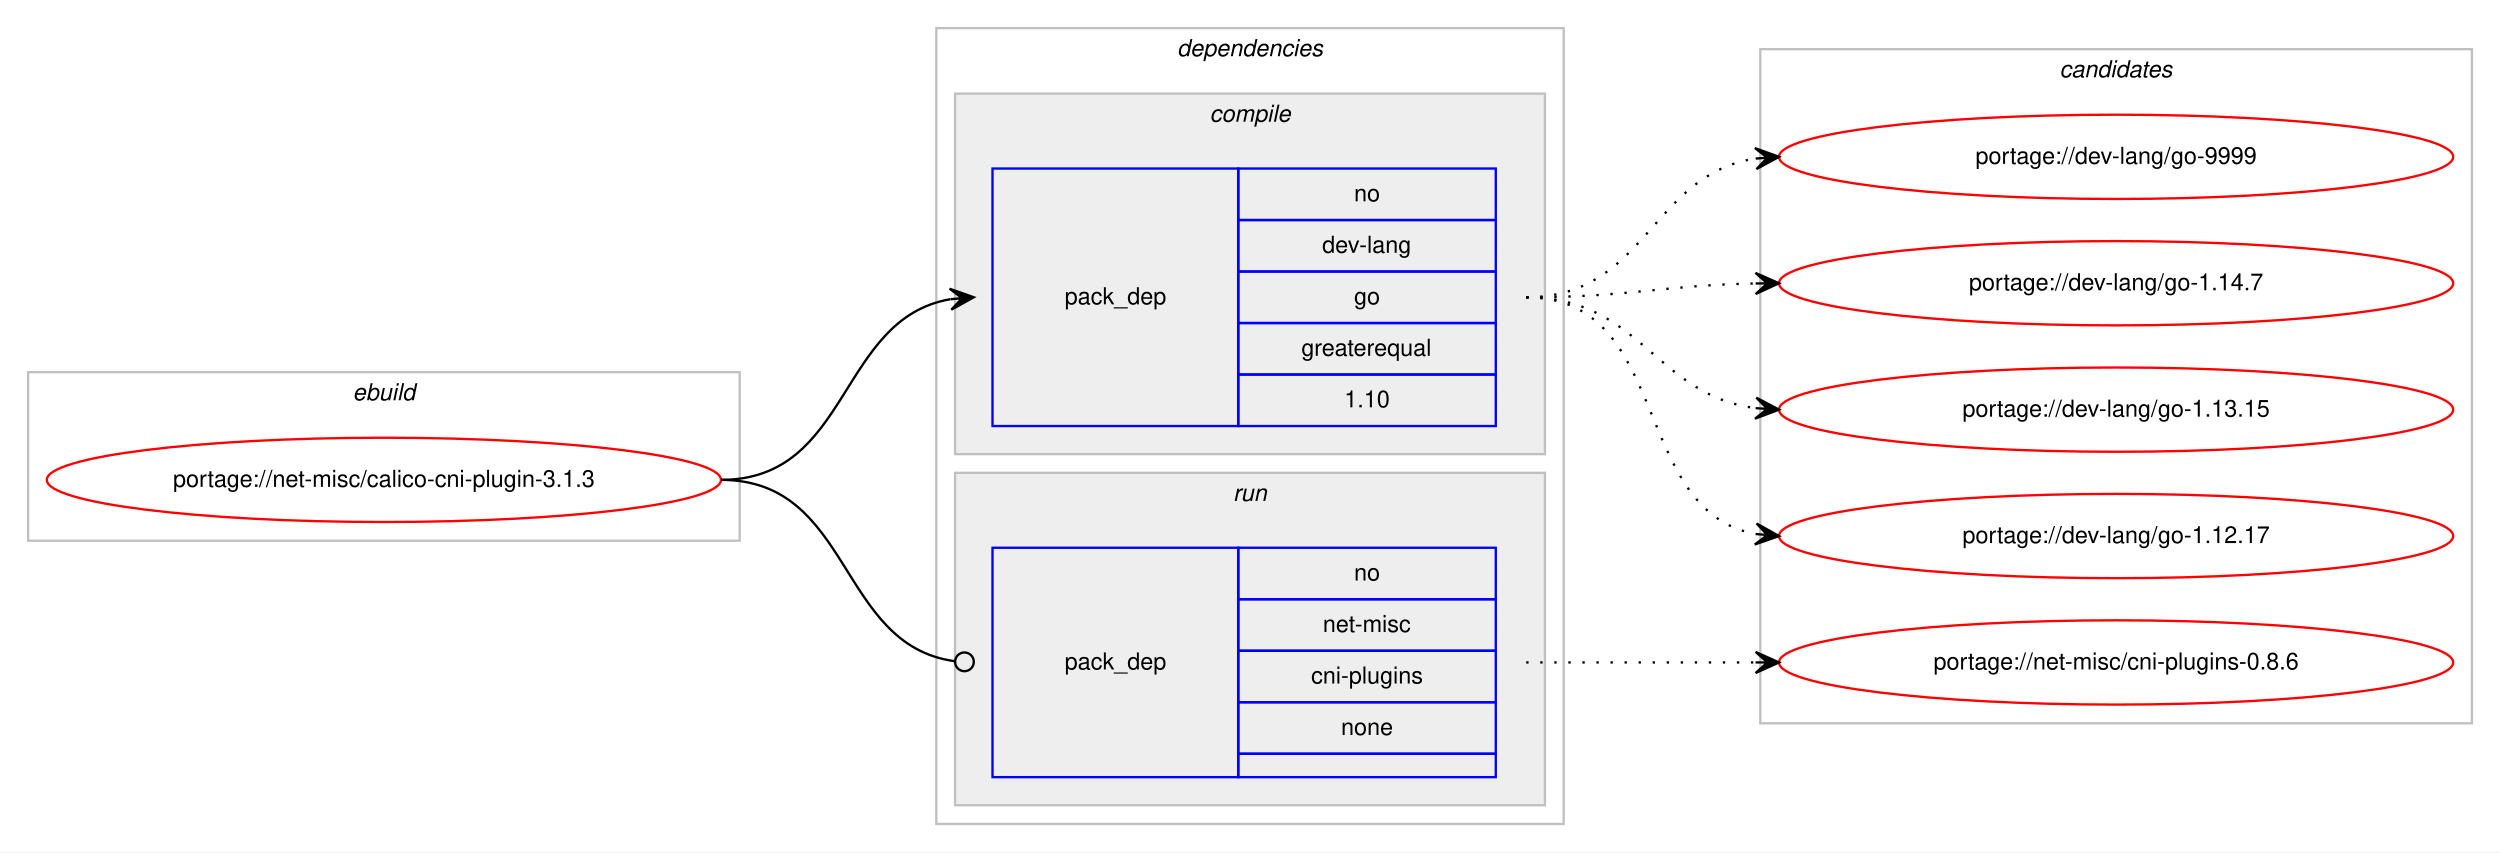
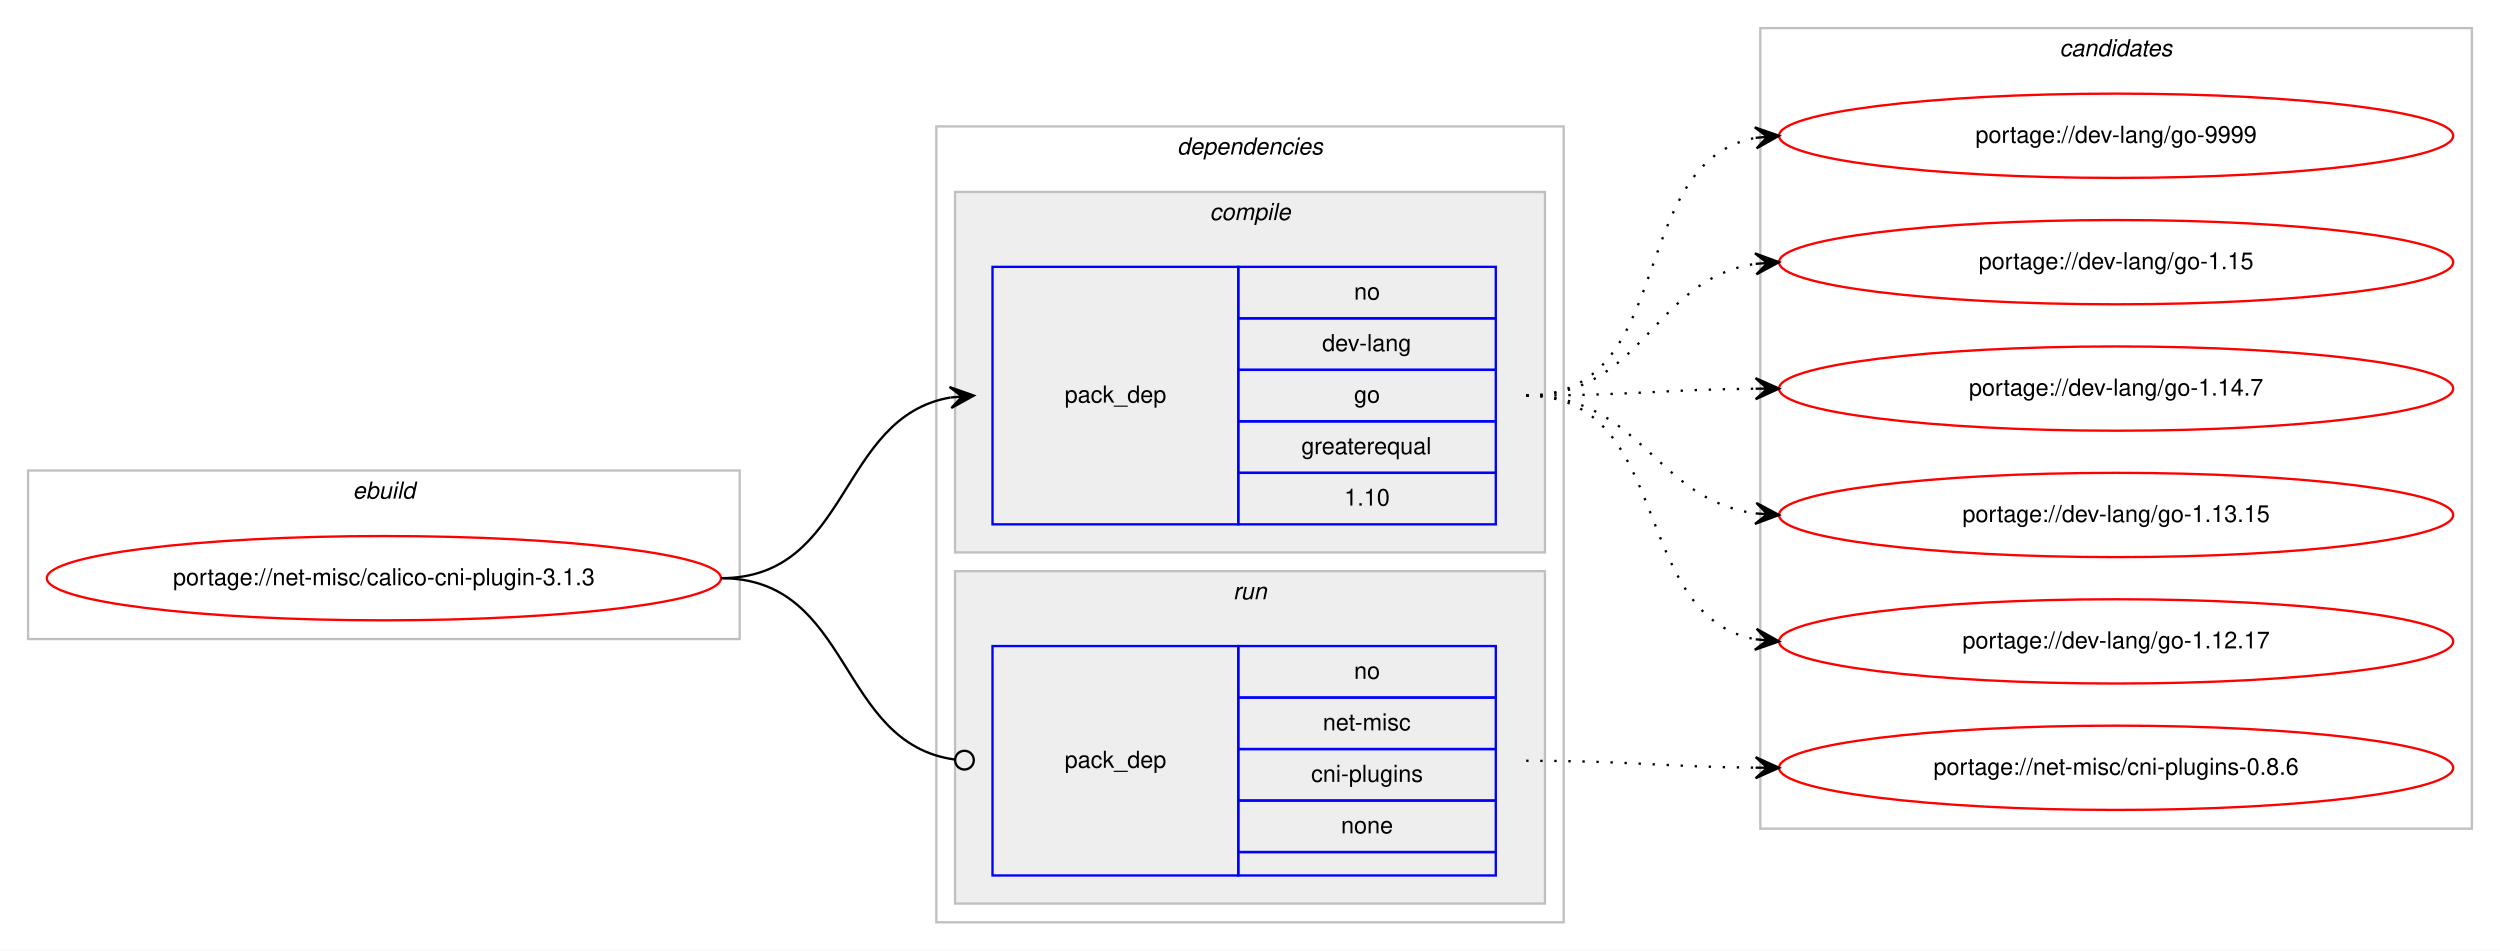
- <svg xmlns="http://www.w3.org/2000/svg" xmlns:xlink="http://www.w3.org/1999/xlink" width="1068pt" height="364pt" viewBox="0.00 0.00 1068.00 364.00">
-   <g id="graph0" class="graph" transform="scale(1 1) rotate(0) translate(4 360)">
-     <polygon fill="#ffffff" stroke="transparent" points="-4,4 -4,-360 1064,-360 1064,4 -4,4" />
+ <svg xmlns="http://www.w3.org/2000/svg" xmlns:xlink="http://www.w3.org/1999/xlink" width="1068pt" height="406pt" viewBox="0.00 0.00 1068.00 406.00">
+   <g id="graph0" class="graph" transform="scale(1 1) rotate(0) translate(4 402)">
+     <polygon fill="#ffffff" stroke="transparent" points="-4,4 -4,-402 1064,-402 1064,4 -4,4" />
    <g id="clust1" class="cluster">
      <polygon fill="none" stroke="#c0c0c0" points="8,-129 8,-201 312,-201 312,-129 8,-129" />
      <text text-anchor="start" x="146.663" y="-189" font-family="Helvetica,sans-Serif" font-style="italic" font-size="10.00" fill="#000000">ebuild</text>
    </g>
    <g id="clust2" class="cluster">
      <polygon fill="none" stroke="#c0c0c0" points="396,-8 396,-348 664,-348 664,-8 396,-8" />
      <text text-anchor="start" x="498.875" y="-336" font-family="Helvetica,sans-Serif" font-style="italic" font-size="10.00" fill="#000000">dependencies</text>
    </g>
    <g id="clust3" class="cluster">
      <polygon fill="#eeeeee" stroke="#c0c0c0" points="404,-166 404,-320 656,-320 656,-166 404,-166" />
      <text text-anchor="start" x="512.778" y="-308" font-family="Helvetica,sans-Serif" font-style="italic" font-size="10.00" fill="#000000">compile</text>
    </g>
    <g id="clust6" class="cluster">
      <polygon fill="#eeeeee" stroke="#c0c0c0" points="404,-16 404,-158 656,-158 656,-16 404,-16" />
      <text text-anchor="start" x="522.777" y="-146" font-family="Helvetica,sans-Serif" font-style="italic" font-size="10.00" fill="#000000">run</text>
    </g>
    <g id="clust8" class="cluster">
-       <polygon fill="none" stroke="#c0c0c0" points="748,-51 748,-339 1052,-339 1052,-51 748,-51" />
-       <text text-anchor="start" x="875.824" y="-327" font-family="Helvetica,sans-Serif" font-style="italic" font-size="10.00" fill="#000000">candidates</text>
+       <polygon fill="none" stroke="#c0c0c0" points="748,-48 748,-390 1052,-390 1052,-48 748,-48" />
+       <text text-anchor="start" x="875.824" y="-378" font-family="Helvetica,sans-Serif" font-style="italic" font-size="10.00" fill="#000000">candidates</text>
    </g>
    <g id="node1" class="node">
      <g id="a_node1">
        <a xlink:href="../net-misc/calico-cni-plugin-3.1.3.svg" xlink:title="portage://net-misc/calico-cni-plugin-3.1.3">
          <ellipse fill="none" stroke="#ff0000" cx="160" cy="-155" rx="144" ry="18" />
          <text text-anchor="middle" x="160" y="-152" font-family="Helvetica,sans-Serif" font-size="10.00" fill="#000000">portage://net-misc/calico-cni-plugin-3.1.3</text>
        </a>
      </g>
    </g>
    <g id="node2" class="node">
      <polygon fill="none" stroke="#0000ff" points="420,-178 420,-288 525,-288 525,-178 420,-178" />
      <text text-anchor="start" x="450.823" y="-230" font-family="Helvetica,sans-Serif" font-size="10.00" fill="#000000">pack_dep</text>
      <polygon fill="none" stroke="#0000ff" points="525,-266 525,-288 635,-288 635,-266 525,-266" />
      <text text-anchor="start" x="574.441" y="-274" font-family="Helvetica,sans-Serif" font-size="10.00" fill="#000000">no</text>
      <polygon fill="none" stroke="#0000ff" points="525,-244 525,-266 635,-266 635,-244 525,-244" />
      <text text-anchor="start" x="560.828" y="-252" font-family="Helvetica,sans-Serif" font-size="10.00" fill="#000000">dev-lang</text>
      <polygon fill="none" stroke="#0000ff" points="525,-222 525,-244 635,-244 635,-222 525,-222" />
      <text text-anchor="start" x="574.441" y="-230" font-family="Helvetica,sans-Serif" font-size="10.00" fill="#000000">go</text>
      <polygon fill="none" stroke="#0000ff" points="525,-200 525,-222 635,-222 635,-200 525,-200" />
      <text text-anchor="start" x="551.936" y="-208" font-family="Helvetica,sans-Serif" font-size="10.00" fill="#000000">greaterequal</text>
      <polygon fill="none" stroke="#0000ff" points="525,-178 525,-200 635,-200 635,-178 525,-178" />
      <text text-anchor="start" x="570.272" y="-186" font-family="Helvetica,sans-Serif" font-size="10.00" fill="#000000">1.10</text>
    </g>
    <g id="edge1" class="edge">
      <path fill="none" stroke="#000000" d="M304,-155C359.625,-155 353.797,-223.841 401.98,-232.177" />
      <polygon fill="#000000" stroke="#000000" points="412,-233 401.665,-236.666 407.017,-232.591 402.034,-232.181 402.034,-232.181 402.034,-232.181 407.017,-232.591 402.402,-227.696 412,-233 412,-233" />
    </g>
    <g id="node3" class="node">
      <polygon fill="none" stroke="#0000ff" points="420,-28 420,-126 525,-126 525,-28 420,-28" />
      <text text-anchor="start" x="450.823" y="-74" font-family="Helvetica,sans-Serif" font-size="10.00" fill="#000000">pack_dep</text>
      <polygon fill="none" stroke="#0000ff" points="525,-104 525,-126 635,-126 635,-104 525,-104" />
      <text text-anchor="start" x="574.441" y="-112" font-family="Helvetica,sans-Serif" font-size="10.00" fill="#000000">no</text>
      <polygon fill="none" stroke="#0000ff" points="525,-82 525,-104 635,-104 635,-82 525,-82" />
      <text text-anchor="start" x="561.113" y="-90" font-family="Helvetica,sans-Serif" font-size="10.00" fill="#000000">net-misc</text>
      <polygon fill="none" stroke="#0000ff" points="525,-60 525,-82 635,-82 635,-60 525,-60" />
      <text text-anchor="start" x="556.11" y="-68" font-family="Helvetica,sans-Serif" font-size="10.00" fill="#000000">cni-plugins</text>
      <polygon fill="none" stroke="#0000ff" points="525,-38 525,-60 635,-60 635,-38 525,-38" />
      <text text-anchor="start" x="568.882" y="-46" font-family="Helvetica,sans-Serif" font-size="10.00" fill="#000000">none</text>
      <polygon fill="none" stroke="#0000ff" points="525,-28 525,-38 635,-38 635,-28 525,-28" />
    </g>
    <g id="edge2" class="edge">
      <path fill="none" stroke="#000000" d="M304,-155C360.318,-155 353.642,-84.431 403.808,-77.54" />
      <ellipse fill="none" stroke="#000000" cx="408.009" cy="-77.263" rx="4" ry="4" />
    </g>
    <g id="node4" class="node">
      <g id="a_node4">
        <a xlink:href="../dev-lang/go-9999.svg" xlink:title="portage://dev-lang/go-9999">
-           <ellipse fill="none" stroke="#ff0000" cx="900" cy="-293" rx="144" ry="18" />
-           <text text-anchor="middle" x="900" y="-290" font-family="Helvetica,sans-Serif" font-size="10.00" fill="#000000">portage://dev-lang/go-9999</text>
+           <ellipse fill="none" stroke="#ff0000" cx="900" cy="-344" rx="144" ry="18" />
+           <text text-anchor="middle" x="900" y="-341" font-family="Helvetica,sans-Serif" font-size="10.00" fill="#000000">portage://dev-lang/go-9999</text>
        </a>
      </g>
    </g>
    <g id="edge3" class="edge">
-       <path fill="none" stroke="#000000" stroke-dasharray="1,5" d="M648,-233C699.264,-233 701.082,-285.296 745.778,-292.241" />
-       <polygon fill="#000000" stroke="#000000" points="756,-293 745.694,-296.747 751.014,-292.63 746.027,-292.26 746.027,-292.26 746.027,-292.26 751.014,-292.63 746.361,-287.772 756,-293 756,-293" />
+       <path fill="none" stroke="#000000" stroke-dasharray="1,5" d="M648,-233C713.202,-233 690.023,-332.602 745.904,-343.106" />
+       <polygon fill="#000000" stroke="#000000" points="756,-344 745.642,-347.601 751.019,-343.559 746.039,-343.118 746.039,-343.118 746.039,-343.118 751.019,-343.559 746.436,-338.636 756,-344 756,-344" />
    </g>
    <g id="node5" class="node">
      <g id="a_node5">
-         <a xlink:href="../dev-lang/go-1.14.7.svg" xlink:title="portage://dev-lang/go-1.14.7">
-           <ellipse fill="none" stroke="#ff0000" cx="900" cy="-239" rx="144" ry="18" />
-           <text text-anchor="middle" x="900" y="-236" font-family="Helvetica,sans-Serif" font-size="10.00" fill="#000000">portage://dev-lang/go-1.14.7</text>
+         <a xlink:href="../dev-lang/go-1.15.svg" xlink:title="portage://dev-lang/go-1.15">
+           <ellipse fill="none" stroke="#ff0000" cx="900" cy="-290" rx="144" ry="18" />
+           <text text-anchor="middle" x="900" y="-287" font-family="Helvetica,sans-Serif" font-size="10.00" fill="#000000">portage://dev-lang/go-1.15</text>
        </a>
      </g>
    </g>
    <g id="edge4" class="edge">
-       <path fill="none" stroke="#000000" stroke-dasharray="1,5" d="M648,-233C692.506,-233 705.967,-238.142 745.865,-238.906" />
-       <polygon fill="#000000" stroke="#000000" points="756,-239 745.958,-243.407 751,-238.953 746,-238.907 746,-238.907 746,-238.907 751,-238.953 746.042,-234.407 756,-239 756,-239" />
+       <path fill="none" stroke="#000000" stroke-dasharray="1,5" d="M648,-233C698.671,-233 701.556,-282.681 745.881,-289.279" />
+       <polygon fill="#000000" stroke="#000000" points="756,-290 745.706,-293.778 751.013,-289.645 746.025,-289.289 746.025,-289.289 746.025,-289.289 751.013,-289.645 746.345,-284.801 756,-290 756,-290" />
    </g>
    <g id="node6" class="node">
      <g id="a_node6">
-         <a xlink:href="../dev-lang/go-1.13.15.svg" xlink:title="portage://dev-lang/go-1.13.15">
-           <ellipse fill="none" stroke="#ff0000" cx="900" cy="-185" rx="144" ry="18" />
-           <text text-anchor="middle" x="900" y="-182" font-family="Helvetica,sans-Serif" font-size="10.00" fill="#000000">portage://dev-lang/go-1.13.15</text>
+         <a xlink:href="../dev-lang/go-1.14.7.svg" xlink:title="portage://dev-lang/go-1.14.7">
+           <ellipse fill="none" stroke="#ff0000" cx="900" cy="-236" rx="144" ry="18" />
+           <text text-anchor="middle" x="900" y="-233" font-family="Helvetica,sans-Serif" font-size="10.00" fill="#000000">portage://dev-lang/go-1.14.7</text>
        </a>
      </g>
    </g>
    <g id="edge5" class="edge">
-       <path fill="none" stroke="#000000" stroke-dasharray="1,5" d="M648,-233C696.937,-233 702.838,-191.338 745.891,-185.642" />
-       <polygon fill="#000000" stroke="#000000" points="756,-185 746.306,-190.125 751.01,-185.317 746.02,-185.634 746.02,-185.634 746.02,-185.634 751.01,-185.317 745.735,-181.143 756,-185 756,-185" />
+       <path fill="none" stroke="#000000" stroke-dasharray="1,5" d="M648,-233C692.455,-233 706.007,-235.571 745.875,-235.953" />
+       <polygon fill="#000000" stroke="#000000" points="756,-236 745.979,-240.453 751,-235.977 746,-235.953 746,-235.953 746,-235.953 751,-235.977 746.021,-231.453 756,-236 756,-236" />
    </g>
    <g id="node7" class="node">
      <g id="a_node7">
-         <a xlink:href="../dev-lang/go-1.12.17.svg" xlink:title="portage://dev-lang/go-1.12.17">
-           <ellipse fill="none" stroke="#ff0000" cx="900" cy="-131" rx="144" ry="18" />
-           <text text-anchor="middle" x="900" y="-128" font-family="Helvetica,sans-Serif" font-size="10.00" fill="#000000">portage://dev-lang/go-1.12.17</text>
+         <a xlink:href="../dev-lang/go-1.13.15.svg" xlink:title="portage://dev-lang/go-1.13.15">
+           <ellipse fill="none" stroke="#ff0000" cx="900" cy="-182" rx="144" ry="18" />
+           <text text-anchor="middle" x="900" y="-179" font-family="Helvetica,sans-Serif" font-size="10.00" fill="#000000">portage://dev-lang/go-1.13.15</text>
        </a>
      </g>
    </g>
    <g id="edge6" class="edge">
-       <path fill="none" stroke="#000000" stroke-dasharray="1,5" d="M648,-233C710.413,-233 692.337,-141.851 745.947,-131.882" />
-       <polygon fill="#000000" stroke="#000000" points="756,-131 746.432,-136.357 751.019,-131.437 746.038,-131.874 746.038,-131.874 746.038,-131.874 751.019,-131.437 745.645,-127.391 756,-131 756,-131" />
+       <path fill="none" stroke="#000000" stroke-dasharray="1,5" d="M648,-233C697.454,-233 702.427,-188.734 745.8,-182.682" />
+       <polygon fill="#000000" stroke="#000000" points="756,-182 746.323,-187.157 751.011,-182.334 746.022,-182.668 746.022,-182.668 746.022,-182.668 751.011,-182.334 745.722,-178.178 756,-182 756,-182" />
    </g>
    <g id="node8" class="node">
      <g id="a_node8">
-         <a xlink:href="../net-misc/cni-plugins-0.8.6.svg" xlink:title="portage://net-misc/cni-plugins-0.8.6">
-           <ellipse fill="none" stroke="#ff0000" cx="900" cy="-77" rx="144" ry="18" />
-           <text text-anchor="middle" x="900" y="-74" font-family="Helvetica,sans-Serif" font-size="10.00" fill="#000000">portage://net-misc/cni-plugins-0.8.6</text>
+         <a xlink:href="../dev-lang/go-1.12.17.svg" xlink:title="portage://dev-lang/go-1.12.17">
+           <ellipse fill="none" stroke="#ff0000" cx="900" cy="-128" rx="144" ry="18" />
+           <text text-anchor="middle" x="900" y="-125" font-family="Helvetica,sans-Serif" font-size="10.00" fill="#000000">portage://dev-lang/go-1.12.17</text>
        </a>
      </g>
    </g>
    <g id="edge7" class="edge">
-       <path fill="none" stroke="#000000" stroke-dasharray="1,5" d="M648,-77C692.438,-77 706.02,-77 745.878,-77" />
-       <polygon fill="#000000" stroke="#000000" points="756,-77 746,-81.5 751,-77 746,-77 746,-77 746,-77 751,-77 746,-72.5 756,-77 756,-77" />
+       <path fill="none" stroke="#000000" stroke-dasharray="1,5" d="M648,-233C711.285,-233 691.608,-139.17 745.819,-128.908" />
+       <polygon fill="#000000" stroke="#000000" points="756,-128 746.439,-133.37 751.02,-128.444 746.039,-128.888 746.039,-128.888 746.039,-128.888 751.02,-128.444 745.64,-124.406 756,-128 756,-128" />
+     </g>
+     <g id="node9" class="node">
+       <g id="a_node9">
+         <a xlink:href="../net-misc/cni-plugins-0.8.6.svg" xlink:title="portage://net-misc/cni-plugins-0.8.6">
+           <ellipse fill="none" stroke="#ff0000" cx="900" cy="-74" rx="144" ry="18" />
+           <text text-anchor="middle" x="900" y="-71" font-family="Helvetica,sans-Serif" font-size="10.00" fill="#000000">portage://net-misc/cni-plugins-0.8.6</text>
+         </a>
+       </g>
+     </g>
+     <g id="edge8" class="edge">
+       <path fill="none" stroke="#000000" stroke-dasharray="1,5" d="M648,-77C692.455,-77 706.007,-74.429 745.875,-74.047" />
+       <polygon fill="#000000" stroke="#000000" points="756,-74 746.021,-78.547 751,-74.023 746,-74.047 746,-74.047 746,-74.047 751,-74.023 745.979,-69.547 756,-74 756,-74" />
    </g>
  </g>
</svg>
